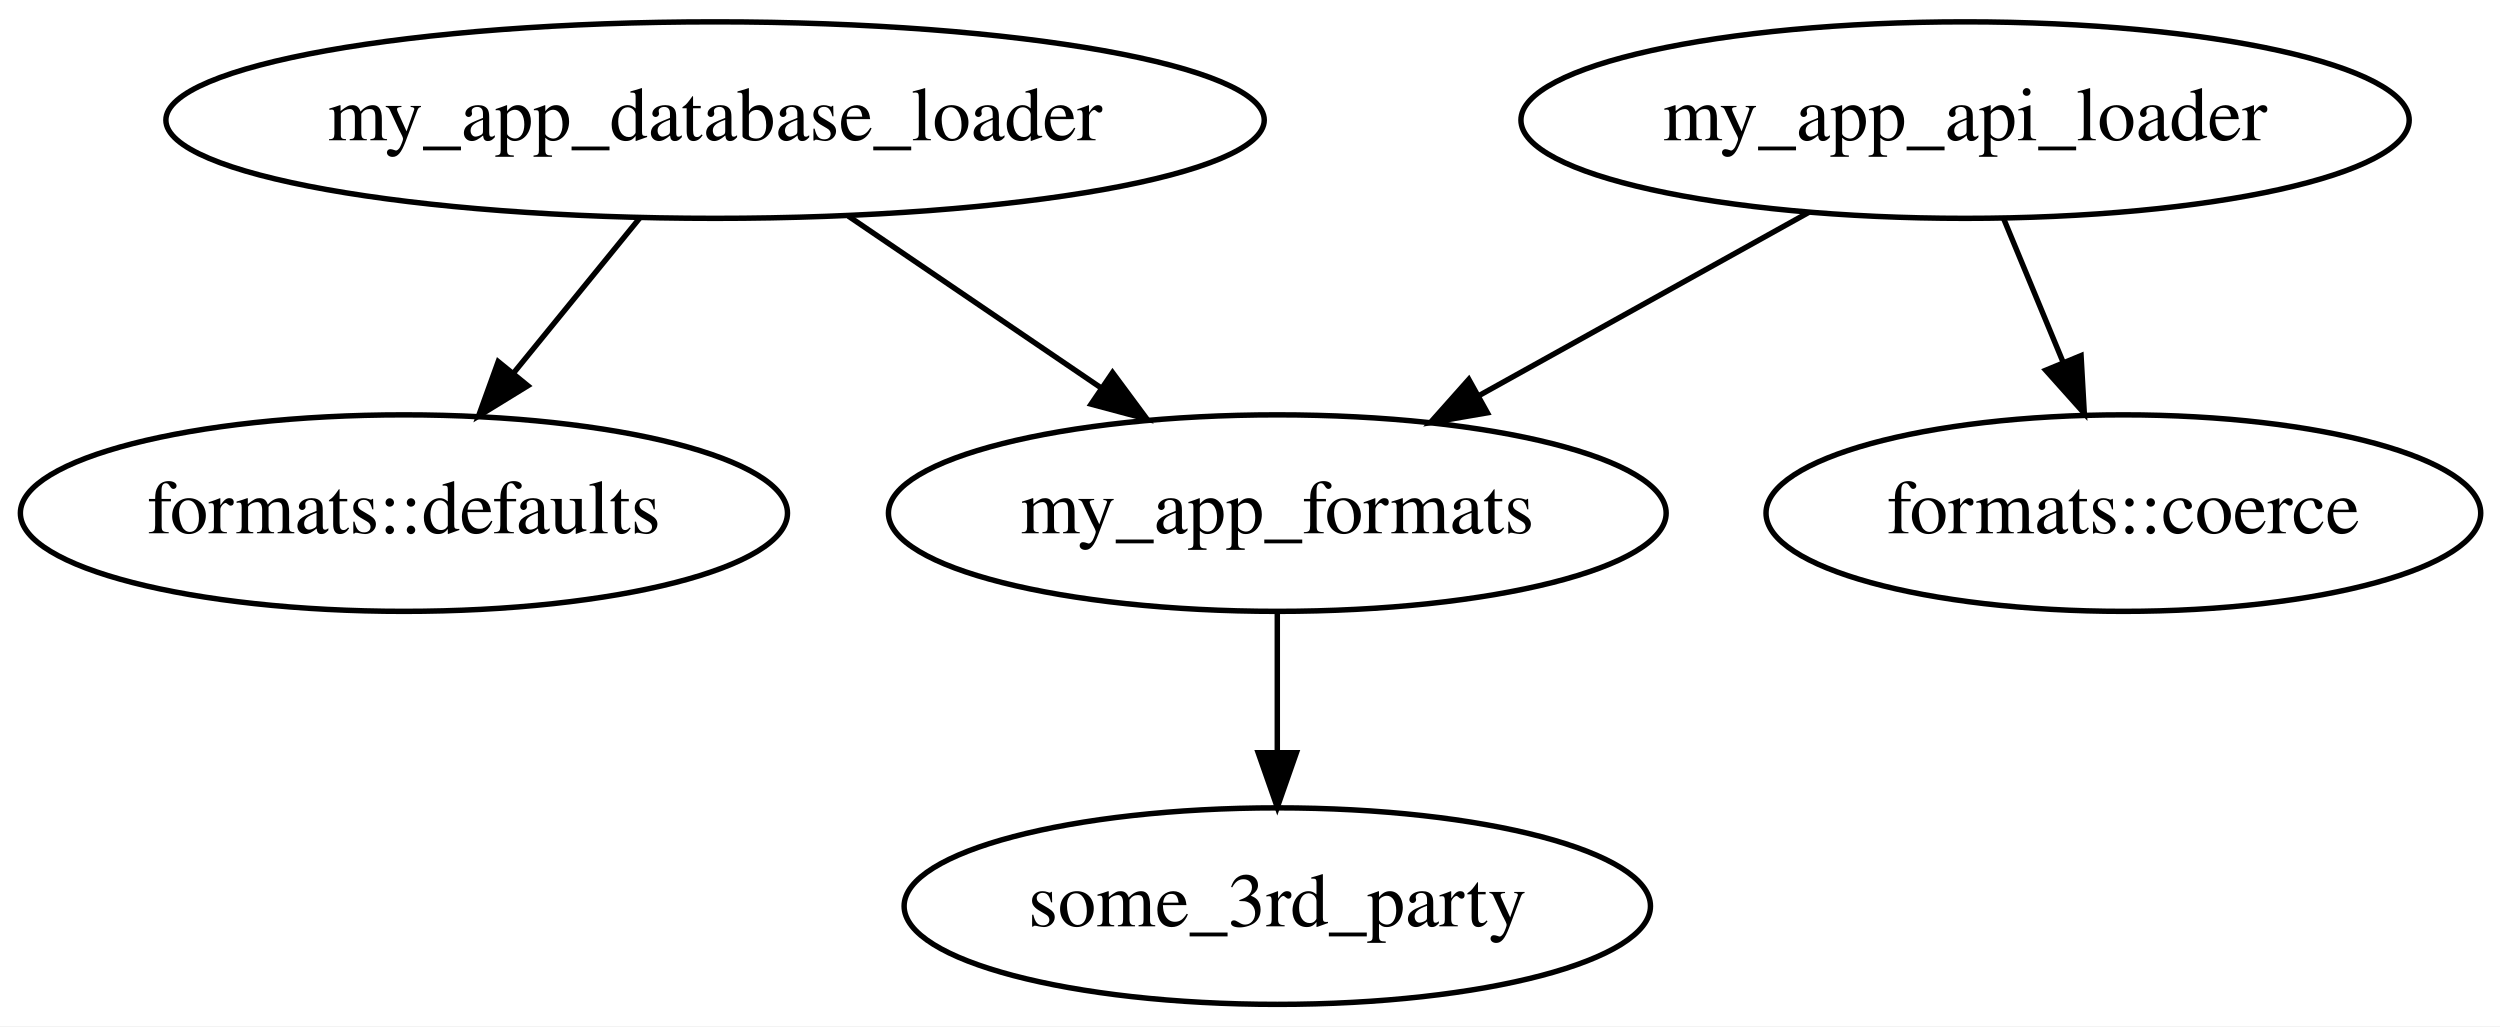
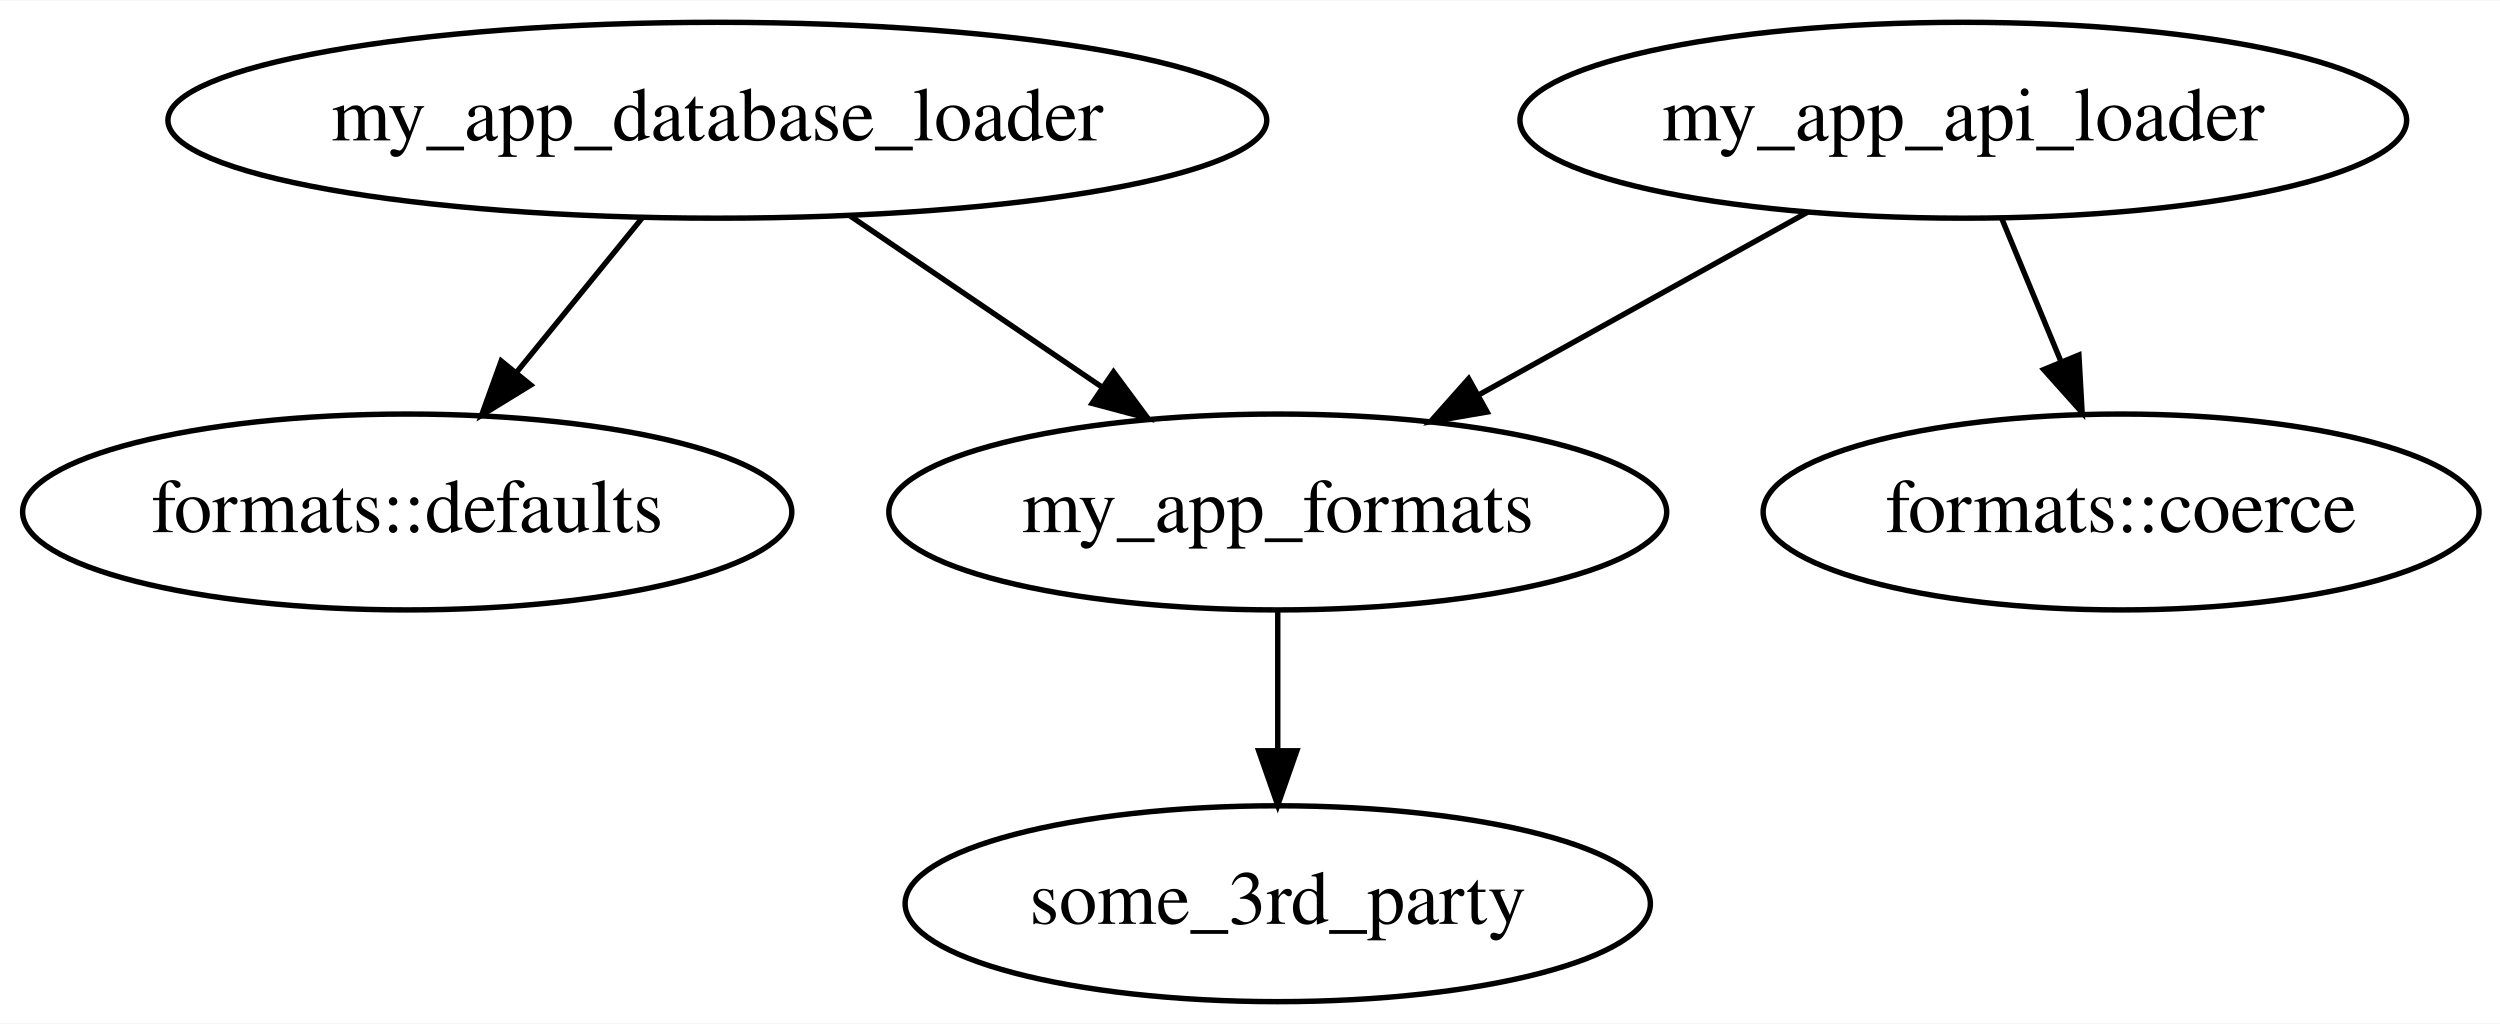
- <svg xmlns="http://www.w3.org/2000/svg" width="458pt" height="188pt" viewBox="0.00 0.00 458.00 188.00">
+ <svg xmlns="http://www.w3.org/2000/svg" width="459pt" height="188pt" viewBox="0.00 0.00 459.49 188.00">
  <g id="graph0" class="graph" transform="scale(1 1) rotate(0) translate(4 184)">
-     <polygon fill="white" stroke="none" points="-4,4 -4,-184 454,-184 454,4 -4,4" />
+     <polygon fill="white" stroke="none" points="-4,4 -4,-184 455.488,-184 455.488,4 -4,4" />
    <g id="node1" class="node">
-       <ellipse fill="none" stroke="black" cx="70" cy="-90" rx="70.267" ry="18" />
-       <text text-anchor="middle" x="70" y="-86.3" font-family="Times,serif" font-size="14.00">formats::defaults</text>
+       <ellipse fill="none" stroke="black" cx="70.844" cy="-90" rx="70.688" ry="18" />
+       <text text-anchor="middle" x="70.844" y="-86.3" font-family="Times,serif" font-size="14.00">formats::defaults</text>
    </g>
    <g id="node2" class="node">
-       <ellipse fill="none" stroke="black" cx="385" cy="-90" rx="65.466" ry="18" />
-       <text text-anchor="middle" x="385" y="-86.3" font-family="Times,serif" font-size="14.00">formats::coerce</text>
+       <ellipse fill="none" stroke="black" cx="385.844" cy="-90" rx="65.789" ry="18" />
+       <text text-anchor="middle" x="385.844" y="-86.3" font-family="Times,serif" font-size="14.00">formats::coerce</text>
    </g>
    <g id="node3" class="node">
-       <ellipse fill="none" stroke="black" cx="230" cy="-18" rx="68.366" ry="18" />
-       <text text-anchor="middle" x="230" y="-14.3" font-family="Times,serif" font-size="14.00">some_3rd_party</text>
+       <ellipse fill="none" stroke="black" cx="230.844" cy="-18" rx="68.489" ry="18" />
+       <text text-anchor="middle" x="230.844" y="-14.3" font-family="Times,serif" font-size="14.00">some_3rd_party</text>
    </g>
    <g id="node4" class="node">
-       <ellipse fill="none" stroke="black" cx="230" cy="-90" rx="71.24" ry="18" />
-       <text text-anchor="middle" x="230" y="-86.3" font-family="Times,serif" font-size="14.00">my_app_formats</text>
+       <ellipse fill="none" stroke="black" cx="230.844" cy="-90" rx="71.487" ry="18" />
+       <text text-anchor="middle" x="230.844" y="-86.3" font-family="Times,serif" font-size="14.00">my_app_formats</text>
    </g>
    <g id="edge1" class="edge">
-       <path fill="none" stroke="black" d="M230,-71.697C230,-63.983 230,-54.712 230,-46.112" />
-       <polygon fill="black" stroke="black" points="233.5,-46.104 230,-36.104 226.5,-46.104 233.5,-46.104" />
+       <path fill="none" stroke="black" d="M230.844,-71.697C230.844,-63.983 230.844,-54.712 230.844,-46.112" />
+       <polygon fill="black" stroke="black" points="234.344,-46.104 230.844,-36.104 227.344,-46.104 234.344,-46.104" />
    </g>
    <g id="node5" class="node">
-       <ellipse fill="none" stroke="black" cx="127" cy="-162" rx="100.611" ry="18" />
-       <text text-anchor="middle" x="127" y="-158.3" font-family="Times,serif" font-size="14.00">my_app_database_loader</text>
+       <ellipse fill="none" stroke="black" cx="127.844" cy="-162" rx="100.983" ry="18" />
+       <text text-anchor="middle" x="127.844" y="-158.3" font-family="Times,serif" font-size="14.00">my_app_database_loader</text>
    </g>
    <g id="edge2" class="edge">
-       <path fill="none" stroke="black" d="M113.202,-144.055C106.27,-135.543 97.741,-125.068 90.098,-115.681" />
-       <polygon fill="black" stroke="black" points="92.699,-113.333 83.671,-107.789 87.271,-117.753 92.699,-113.333" />
+       <path fill="none" stroke="black" d="M114.046,-144.055C107.114,-135.543 98.585,-125.068 90.942,-115.681" />
+       <polygon fill="black" stroke="black" points="93.543,-113.333 84.515,-107.789 88.115,-117.753 93.543,-113.333" />
    </g>
    <g id="edge3" class="edge">
-       <path fill="none" stroke="black" d="M151.41,-144.411C165.234,-135.016 182.7,-123.146 197.653,-112.983" />
-       <polygon fill="black" stroke="black" points="199.818,-115.744 206.121,-107.228 195.883,-109.955 199.818,-115.744" />
+       <path fill="none" stroke="black" d="M152.253,-144.411C166.078,-135.016 183.544,-123.146 198.497,-112.983" />
+       <polygon fill="black" stroke="black" points="200.661,-115.744 206.965,-107.228 196.727,-109.955 200.661,-115.744" />
    </g>
    <g id="node6" class="node">
-       <ellipse fill="none" stroke="black" cx="356" cy="-162" rx="81.365" ry="18" />
-       <text text-anchor="middle" x="356" y="-158.3" font-family="Times,serif" font-size="14.00">my_app_api_loader</text>
+       <ellipse fill="none" stroke="black" cx="356.844" cy="-162" rx="81.486" ry="18" />
+       <text text-anchor="middle" x="356.844" y="-158.3" font-family="Times,serif" font-size="14.00">my_app_api_loader</text>
    </g>
    <g id="edge4" class="edge">
-       <path fill="none" stroke="black" d="M363.02,-144.055C366.284,-136.176 370.245,-126.617 373.9,-117.794" />
-       <polygon fill="black" stroke="black" points="377.249,-118.853 377.843,-108.275 370.782,-116.174 377.249,-118.853" />
+       <path fill="none" stroke="black" d="M363.864,-144.055C367.128,-136.176 371.088,-126.617 374.743,-117.794" />
+       <polygon fill="black" stroke="black" points="378.093,-118.853 378.687,-108.275 371.626,-116.174 378.093,-118.853" />
    </g>
    <g id="edge5" class="edge">
-       <path fill="none" stroke="black" d="M327.409,-145.116C309.482,-135.157 286.193,-122.218 266.882,-111.49" />
-       <polygon fill="black" stroke="black" points="268.486,-108.377 258.044,-106.58 265.086,-114.496 268.486,-108.377" />
+       <path fill="none" stroke="black" d="M328.252,-145.116C310.326,-135.157 287.037,-122.218 267.726,-111.49" />
+       <polygon fill="black" stroke="black" points="269.329,-108.377 258.888,-106.58 265.93,-114.496 269.329,-108.377" />
    </g>
  </g>
</svg>
